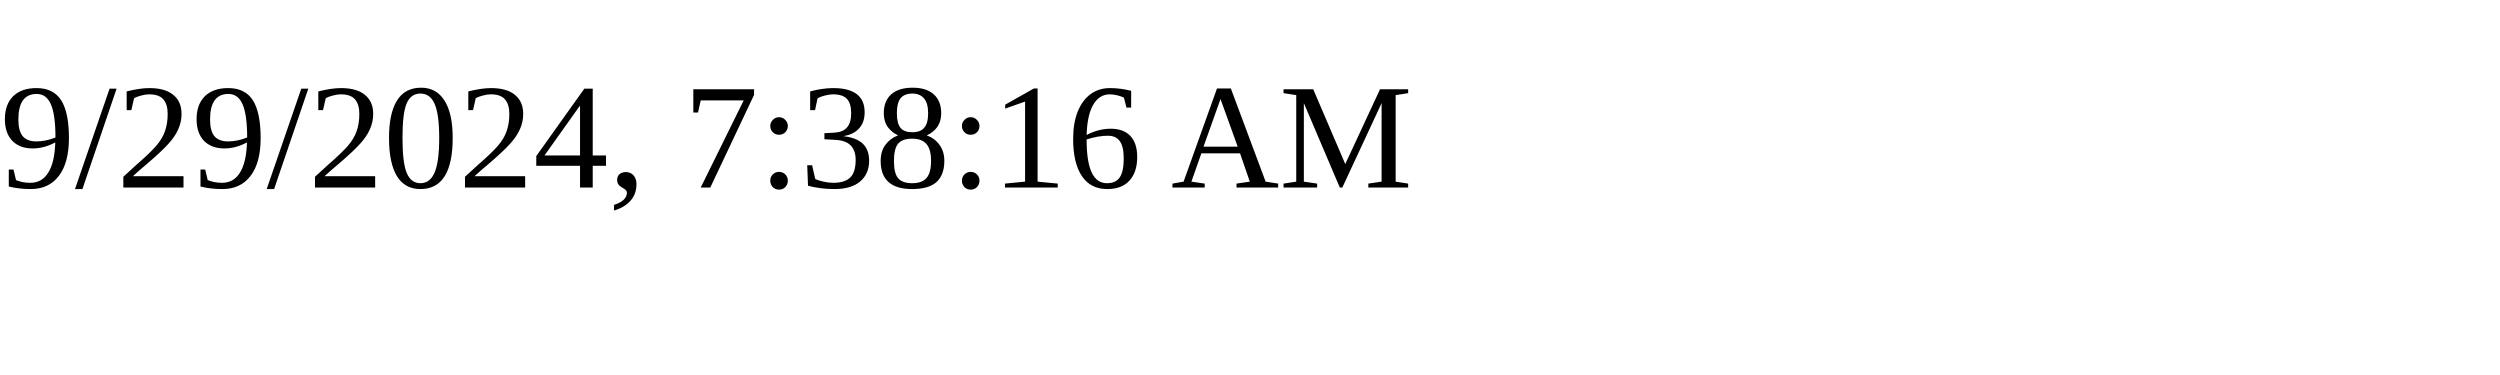
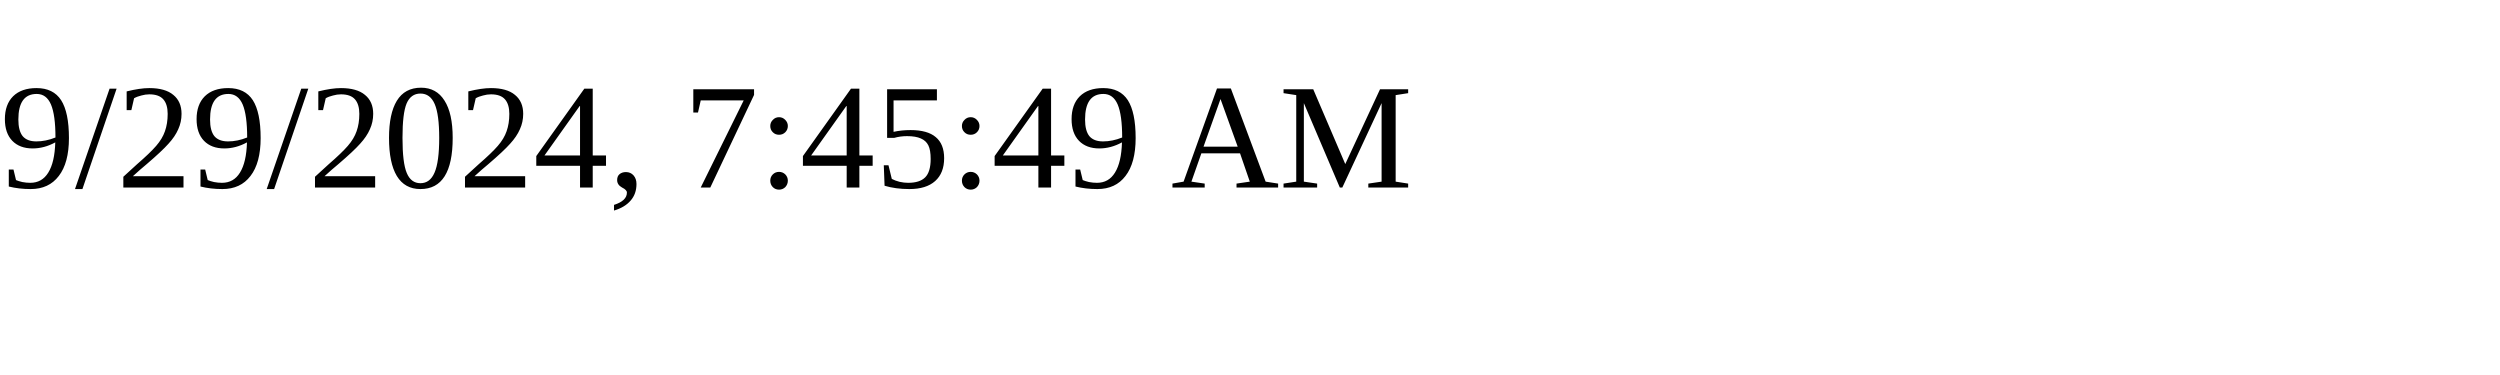
<svg xmlns="http://www.w3.org/2000/svg" height="30" width="200">
-   <text x="0" y="15">9/29/2024, 7:38:16 AM</text>
+   <text x="0" y="15">9/29/2024, 7:45:49 AM</text>
</svg>
